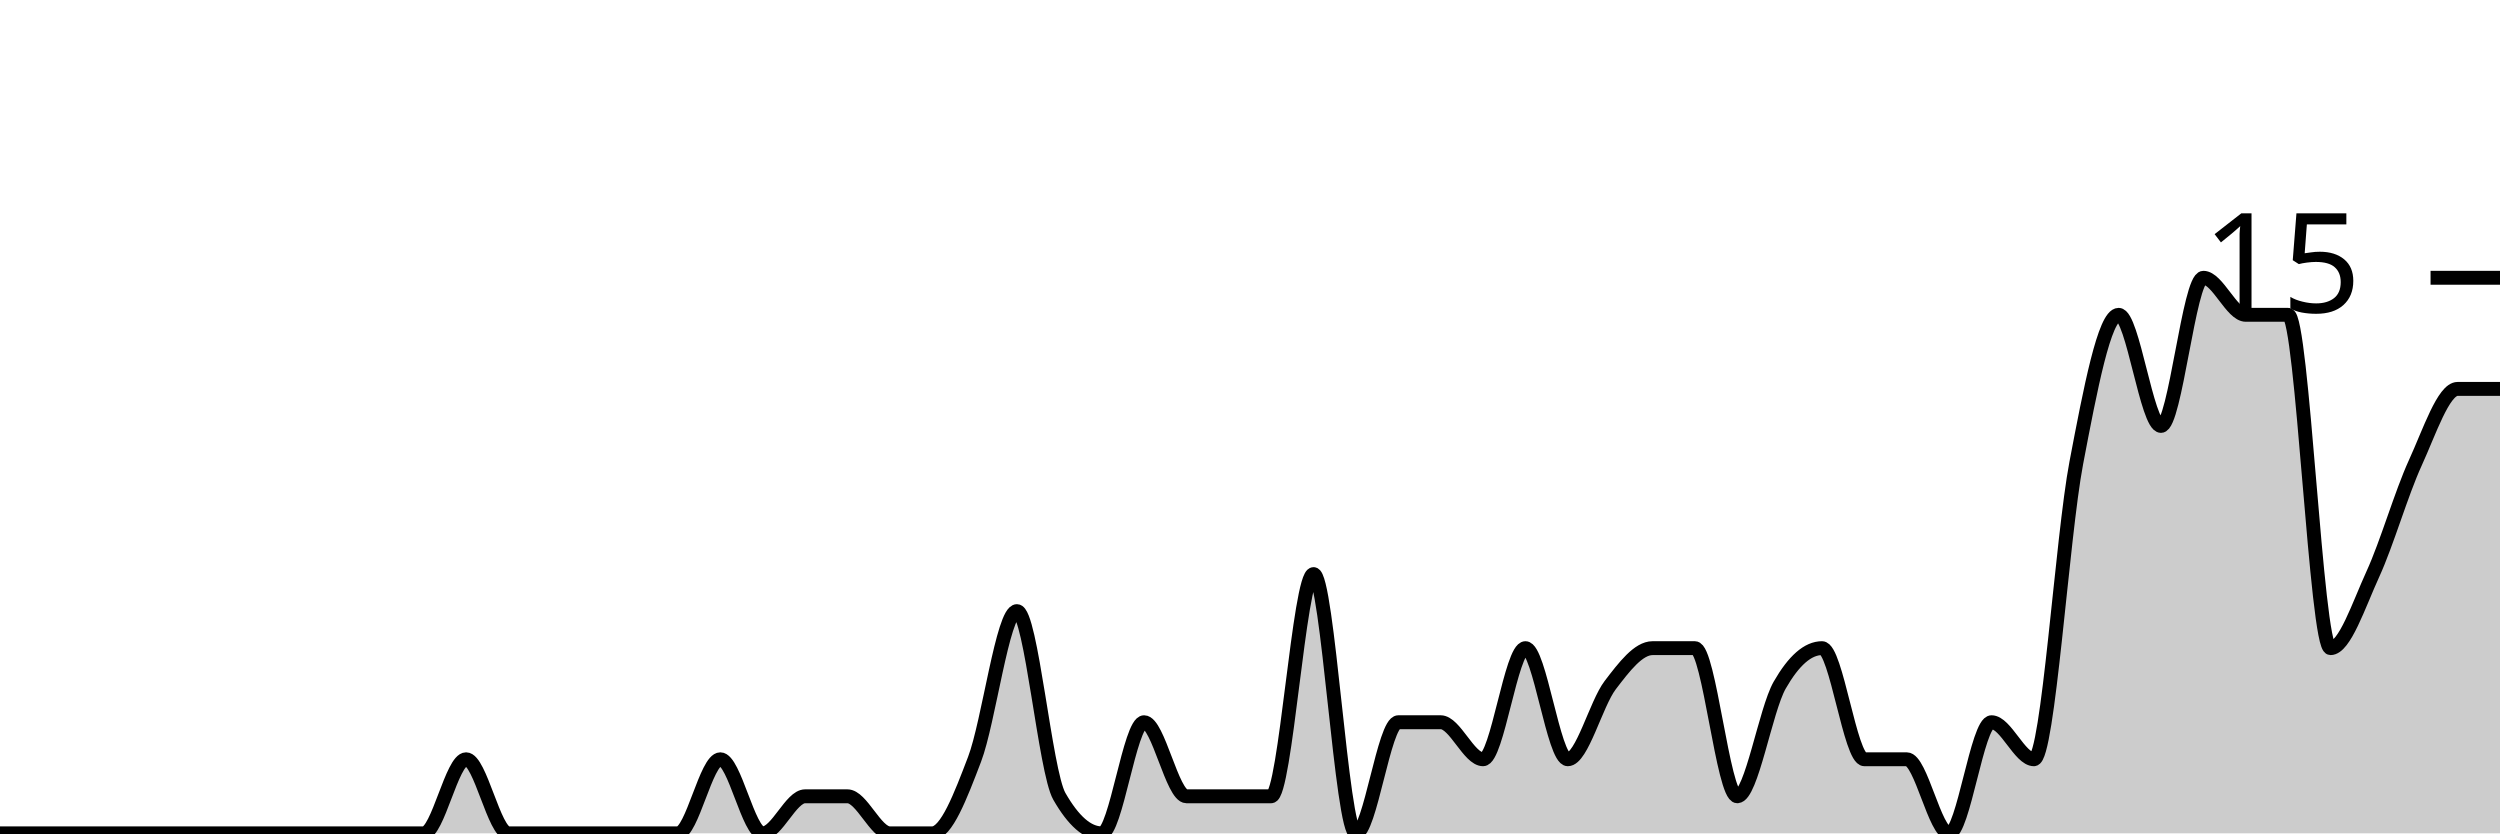
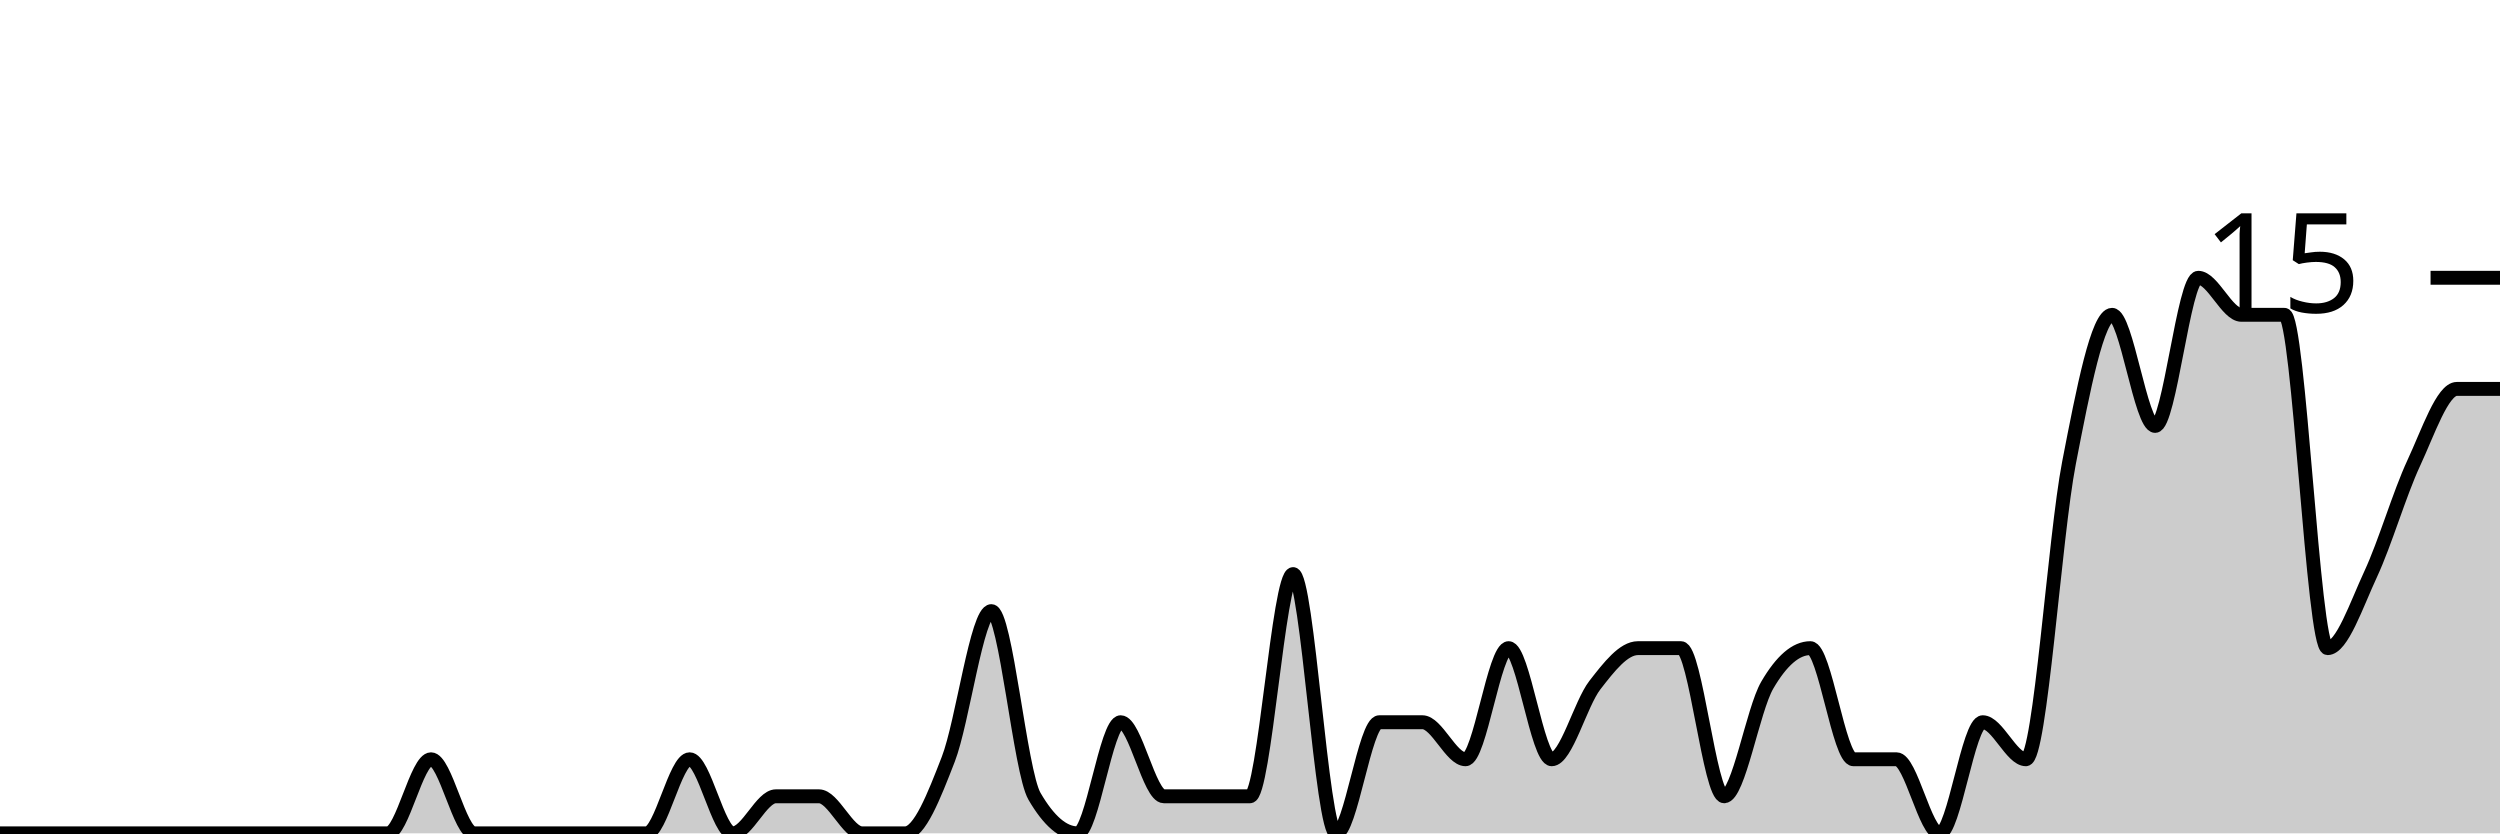
<svg xmlns="http://www.w3.org/2000/svg" viewBox="0 0 180 60">
  <g transform="translate(0,20)">
-     <path class="area" fill="rgba(0, 0, 0, 0.2)" d="M0,40C1.017,40,2.034,40,3.051,40C4.068,40,5.085,40,6.102,40C7.119,40,8.136,40,9.153,40C10.169,40,11.186,40,12.203,40C13.22,40,14.237,40,15.254,40C16.271,40,17.288,40,18.305,40C19.322,40,20.339,40,21.356,40C22.373,40,23.39,40,24.407,40C25.424,40,26.441,40,27.458,40C28.475,40,29.492,40,30.508,40C31.525,40,32.542,34.667,33.559,34.667C34.576,34.667,35.593,40,36.61,40C37.627,40,38.644,40,39.661,40C40.678,40,41.695,40,42.712,40C43.729,40,44.746,40,45.763,40C46.78,40,47.797,40,48.814,40C49.831,40,50.847,34.667,51.864,34.667C52.881,34.667,53.898,40,54.915,40C55.932,40,56.949,37.333,57.966,37.333C58.983,37.333,60,37.333,61.017,37.333C62.034,37.333,63.051,40,64.068,40C65.085,40,66.102,40,67.119,40C68.136,40,69.153,37.333,70.169,34.667C71.186,32,72.203,24,73.22,24C74.237,24,75.254,35.556,76.271,37.333C77.288,39.111,78.305,40,79.322,40C80.339,40,81.356,32,82.373,32C83.39,32,84.407,37.333,85.424,37.333C86.441,37.333,87.458,37.333,88.475,37.333C89.492,37.333,90.508,37.333,91.525,37.333C92.542,37.333,93.559,21.333,94.576,21.333C95.593,21.333,96.61,40,97.627,40C98.644,40,99.661,32,100.678,32C101.695,32,102.712,32,103.729,32C104.746,32,105.763,34.667,106.78,34.667C107.797,34.667,108.814,26.667,109.831,26.667C110.847,26.667,111.864,34.667,112.881,34.667C113.898,34.667,114.915,30.667,115.932,29.333C116.949,28,117.966,26.667,118.983,26.667C120,26.667,121.017,26.667,122.034,26.667C123.051,26.667,124.068,37.333,125.085,37.333C126.102,37.333,127.119,31.111,128.136,29.333C129.153,27.556,130.169,26.667,131.186,26.667C132.203,26.667,133.22,34.667,134.237,34.667C135.254,34.667,136.271,34.667,137.288,34.667C138.305,34.667,139.322,40,140.339,40C141.356,40,142.373,32,143.39,32C144.407,32,145.424,34.667,146.441,34.667C147.458,34.667,148.475,18.667,149.492,13.333C150.508,8,151.525,2.667,152.542,2.667C153.559,2.667,154.576,10.667,155.593,10.667C156.61,10.667,157.627,0,158.644,0C159.661,0,160.678,2.667,161.695,2.667C162.712,2.667,163.729,2.667,164.746,2.667C165.763,2.667,166.78,26.667,167.797,26.667C168.814,26.667,169.831,23.556,170.847,21.333C171.864,19.111,172.881,15.556,173.898,13.333C174.915,11.111,175.932,8,176.949,8C177.966,8,178.983,8,180,8L180,40C178.983,40,177.966,40,176.949,40C175.932,40,174.915,40,173.898,40C172.881,40,171.864,40,170.847,40C169.831,40,168.814,40,167.797,40C166.78,40,165.763,40,164.746,40C163.729,40,162.712,40,161.695,40C160.678,40,159.661,40,158.644,40C157.627,40,156.61,40,155.593,40C154.576,40,153.559,40,152.542,40C151.525,40,150.508,40,149.492,40C148.475,40,147.458,40,146.441,40C145.424,40,144.407,40,143.39,40C142.373,40,141.356,40,140.339,40C139.322,40,138.305,40,137.288,40C136.271,40,135.254,40,134.237,40C133.22,40,132.203,40,131.186,40C130.169,40,129.153,40,128.136,40C127.119,40,126.102,40,125.085,40C124.068,40,123.051,40,122.034,40C121.017,40,120,40,118.983,40C117.966,40,116.949,40,115.932,40C114.915,40,113.898,40,112.881,40C111.864,40,110.847,40,109.831,40C108.814,40,107.797,40,106.78,40C105.763,40,104.746,40,103.729,40C102.712,40,101.695,40,100.678,40C99.661,40,98.644,40,97.627,40C96.61,40,95.593,40,94.576,40C93.559,40,92.542,40,91.525,40C90.508,40,89.492,40,88.475,40C87.458,40,86.441,40,85.424,40C84.407,40,83.39,40,82.373,40C81.356,40,80.339,40,79.322,40C78.305,40,77.288,40,76.271,40C75.254,40,74.237,40,73.22,40C72.203,40,71.186,40,70.169,40C69.153,40,68.136,40,67.119,40C66.102,40,65.085,40,64.068,40C63.051,40,62.034,40,61.017,40C60,40,58.983,40,57.966,40C56.949,40,55.932,40,54.915,40C53.898,40,52.881,40,51.864,40C50.847,40,49.831,40,48.814,40C47.797,40,46.78,40,45.763,40C44.746,40,43.729,40,42.712,40C41.695,40,40.678,40,39.661,40C38.644,40,37.627,40,36.61,40C35.593,40,34.576,40,33.559,40C32.542,40,31.525,40,30.508,40C29.492,40,28.475,40,27.458,40C26.441,40,25.424,40,24.407,40C23.39,40,22.373,40,21.356,40C20.339,40,19.322,40,18.305,40C17.288,40,16.271,40,15.254,40C14.237,40,13.22,40,12.203,40C11.186,40,10.169,40,9.153,40C8.136,40,7.119,40,6.102,40C5.085,40,4.068,40,3.051,40C2.034,40,1.017,40,0,40Z" />
-     <path class="line" stroke="black" fill="none" d="M0,40C1.017,40,2.034,40,3.051,40C4.068,40,5.085,40,6.102,40C7.119,40,8.136,40,9.153,40C10.169,40,11.186,40,12.203,40C13.22,40,14.237,40,15.254,40C16.271,40,17.288,40,18.305,40C19.322,40,20.339,40,21.356,40C22.373,40,23.39,40,24.407,40C25.424,40,26.441,40,27.458,40C28.475,40,29.492,40,30.508,40C31.525,40,32.542,34.667,33.559,34.667C34.576,34.667,35.593,40,36.61,40C37.627,40,38.644,40,39.661,40C40.678,40,41.695,40,42.712,40C43.729,40,44.746,40,45.763,40C46.78,40,47.797,40,48.814,40C49.831,40,50.847,34.667,51.864,34.667C52.881,34.667,53.898,40,54.915,40C55.932,40,56.949,37.333,57.966,37.333C58.983,37.333,60,37.333,61.017,37.333C62.034,37.333,63.051,40,64.068,40C65.085,40,66.102,40,67.119,40C68.136,40,69.153,37.333,70.169,34.667C71.186,32,72.203,24,73.22,24C74.237,24,75.254,35.556,76.271,37.333C77.288,39.111,78.305,40,79.322,40C80.339,40,81.356,32,82.373,32C83.39,32,84.407,37.333,85.424,37.333C86.441,37.333,87.458,37.333,88.475,37.333C89.492,37.333,90.508,37.333,91.525,37.333C92.542,37.333,93.559,21.333,94.576,21.333C95.593,21.333,96.61,40,97.627,40C98.644,40,99.661,32,100.678,32C101.695,32,102.712,32,103.729,32C104.746,32,105.763,34.667,106.78,34.667C107.797,34.667,108.814,26.667,109.831,26.667C110.847,26.667,111.864,34.667,112.881,34.667C113.898,34.667,114.915,30.667,115.932,29.333C116.949,28,117.966,26.667,118.983,26.667C120,26.667,121.017,26.667,122.034,26.667C123.051,26.667,124.068,37.333,125.085,37.333C126.102,37.333,127.119,31.111,128.136,29.333C129.153,27.556,130.169,26.667,131.186,26.667C132.203,26.667,133.22,34.667,134.237,34.667C135.254,34.667,136.271,34.667,137.288,34.667C138.305,34.667,139.322,40,140.339,40C141.356,40,142.373,32,143.39,32C144.407,32,145.424,34.667,146.441,34.667C147.458,34.667,148.475,18.667,149.492,13.333C150.508,8,151.525,2.667,152.542,2.667C153.559,2.667,154.576,10.667,155.593,10.667C156.61,10.667,157.627,0,158.644,0C159.661,0,160.678,2.667,161.695,2.667C162.712,2.667,163.729,2.667,164.746,2.667C165.763,2.667,166.78,26.667,167.797,26.667C168.814,26.667,169.831,23.556,170.847,21.333C171.864,19.111,172.881,15.556,173.898,13.333C174.915,11.111,175.932,8,176.949,8C177.966,8,178.983,8,180,8" />
+     <path class="area" fill="rgba(0, 0, 0, 0.2)" d="M0,40C1.034,40,2.069,40,3.103,40C4.138,40,5.172,40,6.207,40C7.241,40,8.276,40,9.31,40C10.345,40,11.379,40,12.414,40C13.448,40,14.483,40,15.517,40C16.552,40,17.586,40,18.621,40C19.655,40,20.69,40,21.724,40C22.759,40,23.793,40,24.828,40C25.862,40,26.897,40,27.931,40C28.966,40,30,34.667,31.034,34.667C32.069,34.667,33.103,40,34.138,40C35.172,40,36.207,40,37.241,40C38.276,40,39.31,40,40.345,40C41.379,40,42.414,40,43.448,40C44.483,40,45.517,40,46.552,40C47.586,40,48.621,34.667,49.655,34.667C50.69,34.667,51.724,40,52.759,40C53.793,40,54.828,37.333,55.862,37.333C56.897,37.333,57.931,37.333,58.966,37.333C60,37.333,61.034,40,62.069,40C63.103,40,64.138,40,65.172,40C66.207,40,67.241,37.333,68.276,34.667C69.31,32,70.345,24,71.379,24C72.414,24,73.448,35.556,74.483,37.333C75.517,39.111,76.552,40,77.586,40C78.621,40,79.655,32,80.69,32C81.724,32,82.759,37.333,83.793,37.333C84.828,37.333,85.862,37.333,86.897,37.333C87.931,37.333,88.966,37.333,90,37.333C91.034,37.333,92.069,21.333,93.103,21.333C94.138,21.333,95.172,40,96.207,40C97.241,40,98.276,32,99.31,32C100.345,32,101.379,32,102.414,32C103.448,32,104.483,34.667,105.517,34.667C106.552,34.667,107.586,26.667,108.621,26.667C109.655,26.667,110.69,34.667,111.724,34.667C112.759,34.667,113.793,30.667,114.828,29.333C115.862,28,116.897,26.667,117.931,26.667C118.966,26.667,120,26.667,121.034,26.667C122.069,26.667,123.103,37.333,124.138,37.333C125.172,37.333,126.207,31.111,127.241,29.333C128.276,27.556,129.31,26.667,130.345,26.667C131.379,26.667,132.414,34.667,133.448,34.667C134.483,34.667,135.517,34.667,136.552,34.667C137.586,34.667,138.621,40,139.655,40C140.69,40,141.724,32,142.759,32C143.793,32,144.828,34.667,145.862,34.667C146.897,34.667,147.931,18.667,148.966,13.333C150,8,151.034,2.667,152.069,2.667C153.103,2.667,154.138,10.667,155.172,10.667C156.207,10.667,157.241,0,158.276,0C159.31,0,160.345,2.667,161.379,2.667C162.414,2.667,163.448,2.667,164.483,2.667C165.517,2.667,166.552,26.667,167.586,26.667C168.621,26.667,169.655,23.556,170.69,21.333C171.724,19.111,172.759,15.556,173.793,13.333C174.828,11.111,175.862,8,176.897,8C177.931,8,178.966,8,180,8L180,40C178.966,40,177.931,40,176.897,40C175.862,40,174.828,40,173.793,40C172.759,40,171.724,40,170.69,40C169.655,40,168.621,40,167.586,40C166.552,40,165.517,40,164.483,40C163.448,40,162.414,40,161.379,40C160.345,40,159.31,40,158.276,40C157.241,40,156.207,40,155.172,40C154.138,40,153.103,40,152.069,40C151.034,40,150,40,148.966,40C147.931,40,146.897,40,145.862,40C144.828,40,143.793,40,142.759,40C141.724,40,140.69,40,139.655,40C138.621,40,137.586,40,136.552,40C135.517,40,134.483,40,133.448,40C132.414,40,131.379,40,130.345,40C129.31,40,128.276,40,127.241,40C126.207,40,125.172,40,124.138,40C123.103,40,122.069,40,121.034,40C120,40,118.966,40,117.931,40C116.897,40,115.862,40,114.828,40C113.793,40,112.759,40,111.724,40C110.69,40,109.655,40,108.621,40C107.586,40,106.552,40,105.517,40C104.483,40,103.448,40,102.414,40C101.379,40,100.345,40,99.31,40C98.276,40,97.241,40,96.207,40C95.172,40,94.138,40,93.103,40C92.069,40,91.034,40,90,40C88.966,40,87.931,40,86.897,40C85.862,40,84.828,40,83.793,40C82.759,40,81.724,40,80.69,40C79.655,40,78.621,40,77.586,40C76.552,40,75.517,40,74.483,40C73.448,40,72.414,40,71.379,40C70.345,40,69.31,40,68.276,40C67.241,40,66.207,40,65.172,40C64.138,40,63.103,40,62.069,40C61.034,40,60,40,58.966,40C57.931,40,56.897,40,55.862,40C54.828,40,53.793,40,52.759,40C51.724,40,50.69,40,49.655,40C48.621,40,47.586,40,46.552,40C45.517,40,44.483,40,43.448,40C42.414,40,41.379,40,40.345,40C39.31,40,38.276,40,37.241,40C36.207,40,35.172,40,34.138,40C33.103,40,32.069,40,31.034,40C30,40,28.966,40,27.931,40C26.897,40,25.862,40,24.828,40C23.793,40,22.759,40,21.724,40C20.69,40,19.655,40,18.621,40C17.586,40,16.552,40,15.517,40C14.483,40,13.448,40,12.414,40C11.379,40,10.345,40,9.31,40C8.276,40,7.241,40,6.207,40C5.172,40,4.138,40,3.103,40C2.069,40,1.034,40,0,40Z" />
+     <path class="line" stroke="black" fill="none" d="M0,40C1.034,40,2.069,40,3.103,40C4.138,40,5.172,40,6.207,40C7.241,40,8.276,40,9.31,40C10.345,40,11.379,40,12.414,40C13.448,40,14.483,40,15.517,40C16.552,40,17.586,40,18.621,40C19.655,40,20.69,40,21.724,40C22.759,40,23.793,40,24.828,40C25.862,40,26.897,40,27.931,40C28.966,40,30,34.667,31.034,34.667C32.069,34.667,33.103,40,34.138,40C35.172,40,36.207,40,37.241,40C38.276,40,39.31,40,40.345,40C41.379,40,42.414,40,43.448,40C44.483,40,45.517,40,46.552,40C47.586,40,48.621,34.667,49.655,34.667C50.69,34.667,51.724,40,52.759,40C53.793,40,54.828,37.333,55.862,37.333C56.897,37.333,57.931,37.333,58.966,37.333C60,37.333,61.034,40,62.069,40C63.103,40,64.138,40,65.172,40C66.207,40,67.241,37.333,68.276,34.667C69.31,32,70.345,24,71.379,24C72.414,24,73.448,35.556,74.483,37.333C75.517,39.111,76.552,40,77.586,40C78.621,40,79.655,32,80.69,32C81.724,32,82.759,37.333,83.793,37.333C84.828,37.333,85.862,37.333,86.897,37.333C87.931,37.333,88.966,37.333,90,37.333C91.034,37.333,92.069,21.333,93.103,21.333C94.138,21.333,95.172,40,96.207,40C97.241,40,98.276,32,99.31,32C100.345,32,101.379,32,102.414,32C103.448,32,104.483,34.667,105.517,34.667C106.552,34.667,107.586,26.667,108.621,26.667C109.655,26.667,110.69,34.667,111.724,34.667C112.759,34.667,113.793,30.667,114.828,29.333C115.862,28,116.897,26.667,117.931,26.667C118.966,26.667,120,26.667,121.034,26.667C122.069,26.667,123.103,37.333,124.138,37.333C125.172,37.333,126.207,31.111,127.241,29.333C128.276,27.556,129.31,26.667,130.345,26.667C131.379,26.667,132.414,34.667,133.448,34.667C134.483,34.667,135.517,34.667,136.552,34.667C137.586,34.667,138.621,40,139.655,40C140.69,40,141.724,32,142.759,32C143.793,32,144.828,34.667,145.862,34.667C146.897,34.667,147.931,18.667,148.966,13.333C150,8,151.034,2.667,152.069,2.667C153.103,2.667,154.138,10.667,155.172,10.667C156.207,10.667,157.241,0,158.276,0C159.31,0,160.345,2.667,161.379,2.667C162.414,2.667,163.448,2.667,164.483,2.667C165.517,2.667,166.552,26.667,167.586,26.667C168.621,26.667,169.655,23.556,170.69,21.333C171.724,19.111,172.759,15.556,173.793,13.333C174.828,11.111,175.862,8,176.897,8C177.931,8,178.966,8,180,8" />
    <path class="axis-ceiling" stroke-width="1" stroke="black" fill="none" d="M175,0L180,0" />
    <text class="axis-ceiling-label" font-family="sans-serif" text-anchor="end" font-size="10px" x="170" y="2.5">15</text>
  </g>
</svg>
